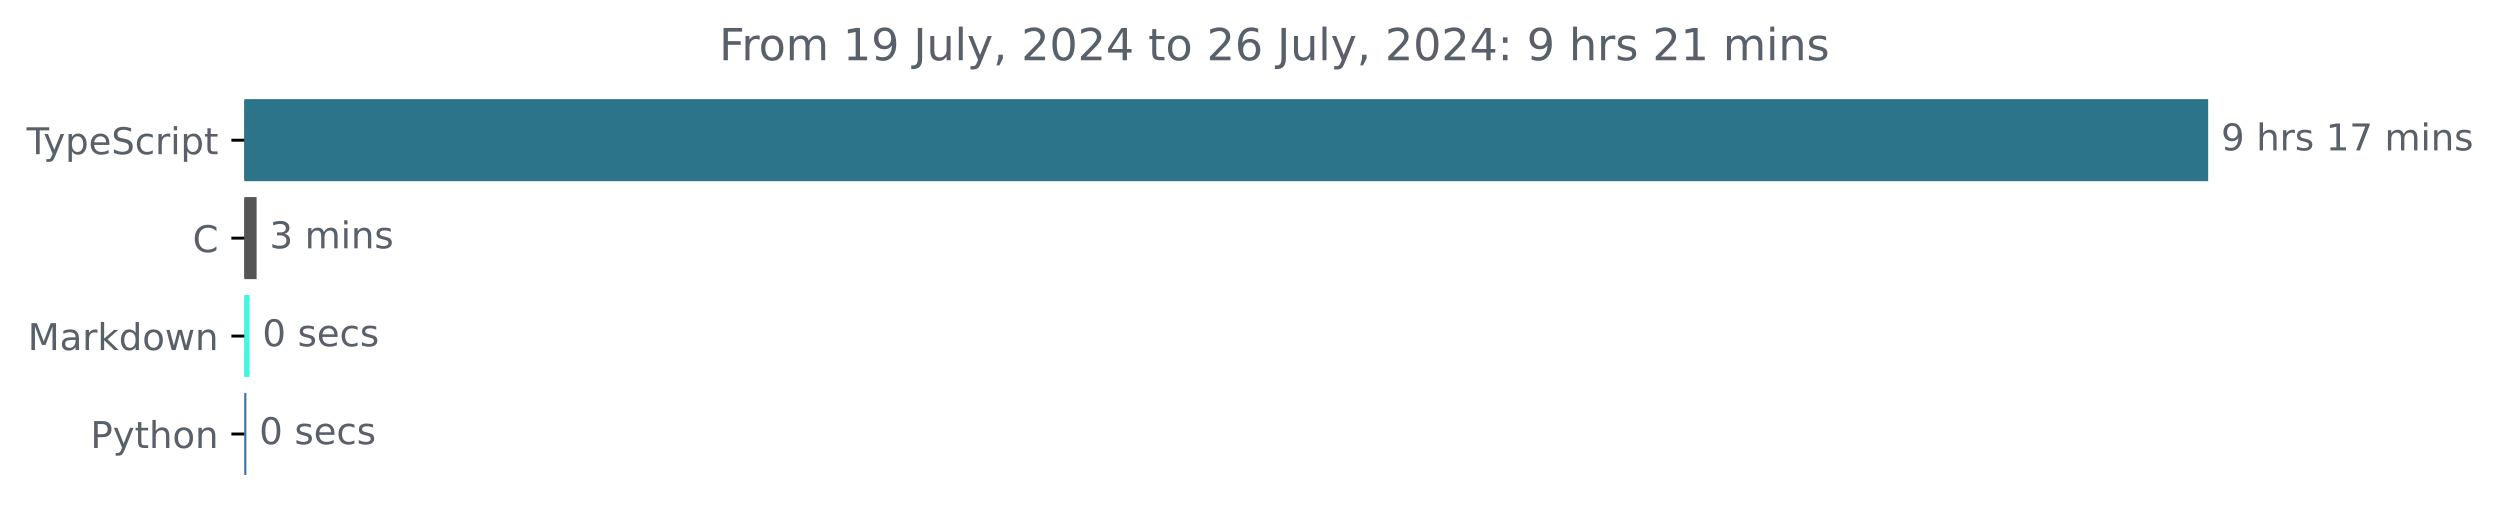
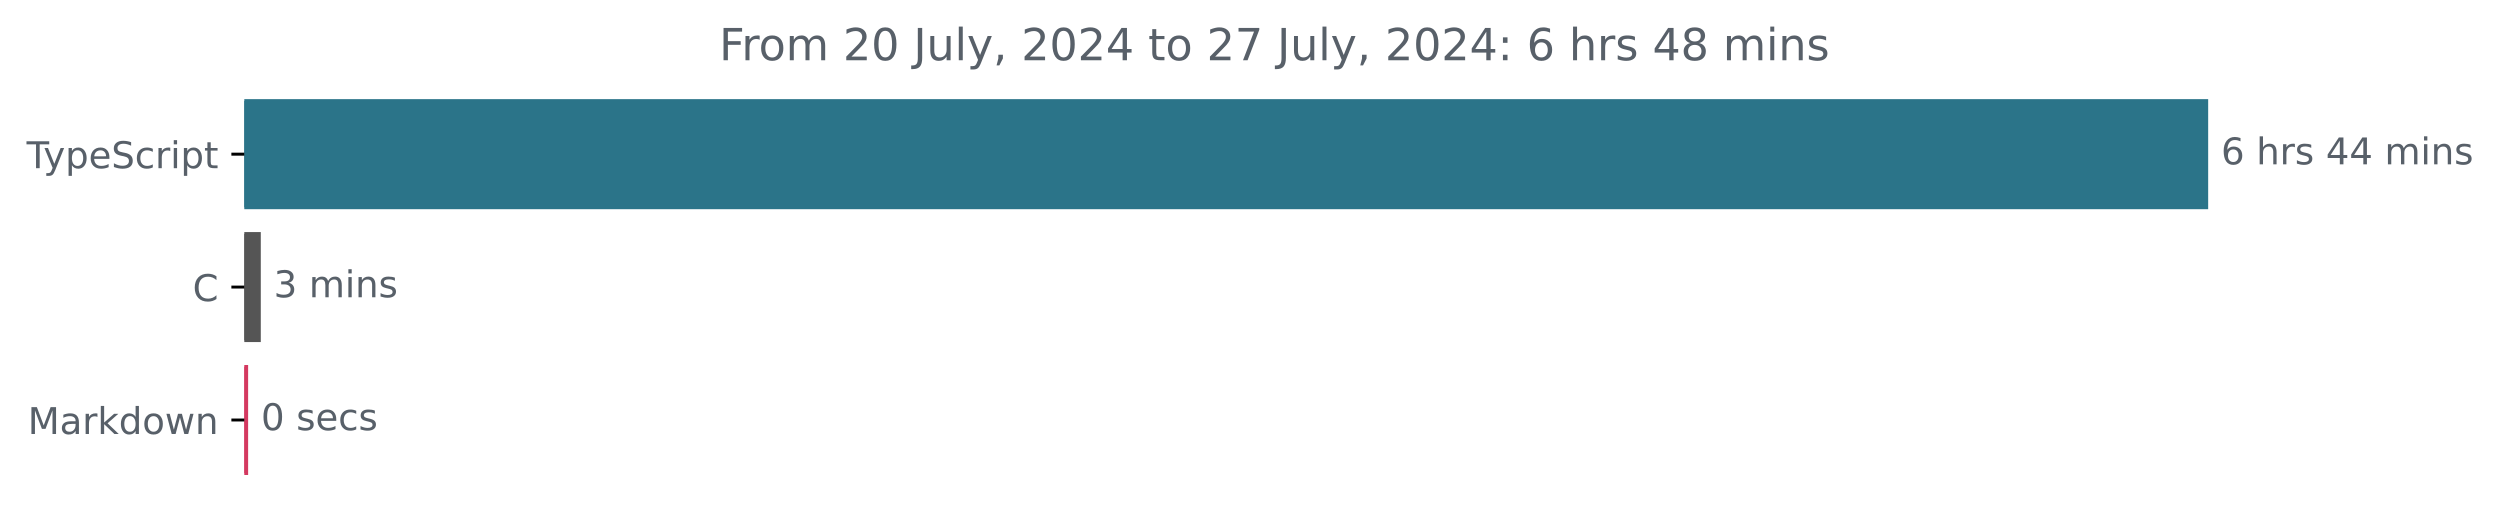
<svg xmlns="http://www.w3.org/2000/svg" xmlns:xlink="http://www.w3.org/1999/xlink" width="677.144pt" height="140.398pt" viewBox="0 0 677.144 140.398" version="1.1">
  <defs>
    <style type="text/css">*{stroke-linejoin: round; stroke-linecap: butt}</style>
  </defs>
  <g id="figure_1">
    <g id="patch_1">
      <path d="M -0 140.398  L 677.144 140.398  L 677.144 0  L -0 0  L -0 140.398  z " style="fill: none" />
    </g>
    <g id="axes_1">
      <g id="patch_2">
-         <path d="M 66.17 27.358  L 597.599 27.358  L 597.599 48.579  L 66.17 48.579  z " clip-path="url(#pa65c2eeee0)" style="fill: #2b7489; stroke: #2b7489; stroke-linejoin: miter" />
+         <path d="M 66.17 27.358  L 597.599 27.358  L 597.599 56.158  L 66.17 56.158  z " clip-path="url(#p2694dc39e1)" style="fill: #2b7489; stroke: #2b7489; stroke-linejoin: miter" />
      </g>
      <g id="patch_3">
-         <path d="M 66.17 53.884  L 69.007 53.884  L 69.007 75.105  L 66.17 75.105  z " clip-path="url(#pa65c2eeee0)" style="fill: #555555; stroke: #555555; stroke-linejoin: miter" />
+         <path d="M 66.17 63.358  L 70.136 63.358  L 70.136 92.158  L 66.17 92.158  z " clip-path="url(#p2694dc39e1)" style="fill: #555555; stroke: #555555; stroke-linejoin: miter" />
      </g>
      <g id="patch_4">
-         <path d="M 66.17 80.411  L 67.08 80.411  L 67.08 101.632  L 66.17 101.632  z " clip-path="url(#pa65c2eeee0)" style="fill: #40f7e4; stroke: #40f7e4; stroke-linejoin: miter" />
-       </g>
-       <g id="patch_5">
-         <path d="M 66.17 106.937  L 66.224 106.937  L 66.224 128.158  L 66.17 128.158  z " clip-path="url(#pa65c2eeee0)" style="fill: #3572a5; stroke: #3572a5; stroke-linejoin: miter" />
+         <path d="M 66.17 99.358  L 66.706 99.358  L 66.706 128.158  L 66.17 128.158  z " clip-path="url(#p2694dc39e1)" style="fill: #d43960; stroke: #d43960; stroke-linejoin: miter" />
      </g>
      <g id="matplotlib.axis_1" />
      <g id="matplotlib.axis_2">
        <g id="ytick_1">
          <g id="line2d_1">
            <defs>
-               <path id="m6ea47562ee" d="M 0 0  L -3.5 0  " style="stroke: #000000; stroke-width: 0.8" />
+               <path id="m610c1d9048" d="M 0 0  L -3.5 0  " style="stroke: #000000; stroke-width: 0.8" />
            </defs>
            <g>
-               <use xlink:href="#m6ea47562ee" x="66.17" y="37.969" style="stroke: #000000; stroke-width: 0.8" />
+               <use xlink:href="#m610c1d9048" x="66.17" y="41.758" style="stroke: #000000; stroke-width: 0.8" />
            </g>
          </g>
          <g id="text_1">
-             <g style="fill: #586069" transform="translate(7.2 41.76787) scale(0.1 -0.1)">
+             <g style="fill: #586069" transform="translate(7.2 45.55734) scale(0.1 -0.1)">
              <defs>
                <path id="DejaVuSans-54" d="M -19 4666  L 3928 4666  L 3928 4134  L 2272 4134  L 2272 0  L 1638 0  L 1638 4134  L -19 4134  L -19 4666  z " transform="scale(0.015625)" />
                <path id="DejaVuSans-79" d="M 2059 -325  Q 1816 -950 1584 -1140  Q 1353 -1331 966 -1331  L 506 -1331  L 506 -850  L 844 -850  Q 1081 -850 1212 -737  Q 1344 -625 1503 -206  L 1606 56  L 191 3500  L 800 3500  L 1894 763  L 2988 3500  L 3597 3500  L 2059 -325  z " transform="scale(0.015625)" />
                <path id="DejaVuSans-70" d="M 1159 525  L 1159 -1331  L 581 -1331  L 581 3500  L 1159 3500  L 1159 2969  Q 1341 3281 1617 3432  Q 1894 3584 2278 3584  Q 2916 3584 3314 3078  Q 3713 2572 3713 1747  Q 3713 922 3314 415  Q 2916 -91 2278 -91  Q 1894 -91 1617 61  Q 1341 213 1159 525  z M 3116 1747  Q 3116 2381 2855 2742  Q 2594 3103 2138 3103  Q 1681 3103 1420 2742  Q 1159 2381 1159 1747  Q 1159 1113 1420 752  Q 1681 391 2138 391  Q 2594 391 2855 752  Q 3116 1113 3116 1747  z " transform="scale(0.015625)" />
                <path id="DejaVuSans-65" d="M 3597 1894  L 3597 1613  L 953 1613  Q 991 1019 1311 708  Q 1631 397 2203 397  Q 2534 397 2845 478  Q 3156 559 3463 722  L 3463 178  Q 3153 47 2828 -22  Q 2503 -91 2169 -91  Q 1331 -91 842 396  Q 353 884 353 1716  Q 353 2575 817 3079  Q 1281 3584 2069 3584  Q 2775 3584 3186 3129  Q 3597 2675 3597 1894  z M 3022 2063  Q 3016 2534 2758 2815  Q 2500 3097 2075 3097  Q 1594 3097 1305 2825  Q 1016 2553 972 2059  L 3022 2063  z " transform="scale(0.015625)" />
                <path id="DejaVuSans-53" d="M 3425 4513  L 3425 3897  Q 3066 4069 2747 4153  Q 2428 4238 2131 4238  Q 1616 4238 1336 4038  Q 1056 3838 1056 3469  Q 1056 3159 1242 3001  Q 1428 2844 1947 2747  L 2328 2669  Q 3034 2534 3370 2195  Q 3706 1856 3706 1288  Q 3706 609 3251 259  Q 2797 -91 1919 -91  Q 1588 -91 1214 -16  Q 841 59 441 206  L 441 856  Q 825 641 1194 531  Q 1563 422 1919 422  Q 2459 422 2753 634  Q 3047 847 3047 1241  Q 3047 1584 2836 1778  Q 2625 1972 2144 2069  L 1759 2144  Q 1053 2284 737 2584  Q 422 2884 422 3419  Q 422 4038 858 4394  Q 1294 4750 2059 4750  Q 2388 4750 2728 4690  Q 3069 4631 3425 4513  z " transform="scale(0.015625)" />
                <path id="DejaVuSans-63" d="M 3122 3366  L 3122 2828  Q 2878 2963 2633 3030  Q 2388 3097 2138 3097  Q 1578 3097 1268 2742  Q 959 2388 959 1747  Q 959 1106 1268 751  Q 1578 397 2138 397  Q 2388 397 2633 464  Q 2878 531 3122 666  L 3122 134  Q 2881 22 2623 -34  Q 2366 -91 2075 -91  Q 1284 -91 818 406  Q 353 903 353 1747  Q 353 2603 823 3093  Q 1294 3584 2113 3584  Q 2378 3584 2631 3529  Q 2884 3475 3122 3366  z " transform="scale(0.015625)" />
                <path id="DejaVuSans-72" d="M 2631 2963  Q 2534 3019 2420 3045  Q 2306 3072 2169 3072  Q 1681 3072 1420 2755  Q 1159 2438 1159 1844  L 1159 0  L 581 0  L 581 3500  L 1159 3500  L 1159 2956  Q 1341 3275 1631 3429  Q 1922 3584 2338 3584  Q 2397 3584 2469 3576  Q 2541 3569 2628 3553  L 2631 2963  z " transform="scale(0.015625)" />
                <path id="DejaVuSans-69" d="M 603 3500  L 1178 3500  L 1178 0  L 603 0  L 603 3500  z M 603 4863  L 1178 4863  L 1178 4134  L 603 4134  L 603 4863  z " transform="scale(0.015625)" />
                <path id="DejaVuSans-74" d="M 1172 4494  L 1172 3500  L 2356 3500  L 2356 3053  L 1172 3053  L 1172 1153  Q 1172 725 1289 603  Q 1406 481 1766 481  L 2356 481  L 2356 0  L 1766 0  Q 1100 0 847 248  Q 594 497 594 1153  L 594 3053  L 172 3053  L 172 3500  L 594 3500  L 594 4494  L 1172 4494  z " transform="scale(0.015625)" />
              </defs>
              <use xlink:href="#DejaVuSans-54" />
              <use xlink:href="#DejaVuSans-79" x="45.459" />
              <use xlink:href="#DejaVuSans-70" x="104.639" />
              <use xlink:href="#DejaVuSans-65" x="168.115" />
              <use xlink:href="#DejaVuSans-53" x="229.639" />
              <use xlink:href="#DejaVuSans-63" x="293.115" />
              <use xlink:href="#DejaVuSans-72" x="348.096" />
              <use xlink:href="#DejaVuSans-69" x="389.209" />
              <use xlink:href="#DejaVuSans-70" x="416.992" />
              <use xlink:href="#DejaVuSans-74" x="480.469" />
            </g>
          </g>
        </g>
        <g id="ytick_2">
          <g id="line2d_2">
            <g>
-               <use xlink:href="#m6ea47562ee" x="66.17" y="64.495" style="stroke: #000000; stroke-width: 0.8" />
+               <use xlink:href="#m610c1d9048" x="66.17" y="77.758" style="stroke: #000000; stroke-width: 0.8" />
            </g>
          </g>
          <g id="text_2">
-             <g style="fill: #586069" transform="translate(52.1875 68.29419) scale(0.1 -0.1)">
+             <g style="fill: #586069" transform="translate(52.1875 81.55734) scale(0.1 -0.1)">
              <defs>
                <path id="DejaVuSans-43" d="M 4122 4306  L 4122 3641  Q 3803 3938 3442 4084  Q 3081 4231 2675 4231  Q 1875 4231 1450 3742  Q 1025 3253 1025 2328  Q 1025 1406 1450 917  Q 1875 428 2675 428  Q 3081 428 3442 575  Q 3803 722 4122 1019  L 4122 359  Q 3791 134 3420 21  Q 3050 -91 2638 -91  Q 1578 -91 968 557  Q 359 1206 359 2328  Q 359 3453 968 4101  Q 1578 4750 2638 4750  Q 3056 4750 3426 4639  Q 3797 4528 4122 4306  z " transform="scale(0.015625)" />
              </defs>
              <use xlink:href="#DejaVuSans-43" />
            </g>
          </g>
        </g>
        <g id="ytick_3">
          <g id="line2d_3">
            <g>
-               <use xlink:href="#m6ea47562ee" x="66.17" y="91.021" style="stroke: #000000; stroke-width: 0.8" />
+               <use xlink:href="#m610c1d9048" x="66.17" y="113.758" style="stroke: #000000; stroke-width: 0.8" />
            </g>
          </g>
          <g id="text_3">
-             <g style="fill: #586069" transform="translate(7.529688 94.8205) scale(0.1 -0.1)">
+             <g style="fill: #586069" transform="translate(7.529688 117.5573) scale(0.1 -0.1)">
              <defs>
                <path id="DejaVuSans-4d" d="M 628 4666  L 1569 4666  L 2759 1491  L 3956 4666  L 4897 4666  L 4897 0  L 4281 0  L 4281 4097  L 3078 897  L 2444 897  L 1241 4097  L 1241 0  L 628 0  L 628 4666  z " transform="scale(0.015625)" />
                <path id="DejaVuSans-61" d="M 2194 1759  Q 1497 1759 1228 1600  Q 959 1441 959 1056  Q 959 750 1161 570  Q 1363 391 1709 391  Q 2188 391 2477 730  Q 2766 1069 2766 1631  L 2766 1759  L 2194 1759  z M 3341 1997  L 3341 0  L 2766 0  L 2766 531  Q 2569 213 2275 61  Q 1981 -91 1556 -91  Q 1019 -91 701 211  Q 384 513 384 1019  Q 384 1609 779 1909  Q 1175 2209 1959 2209  L 2766 2209  L 2766 2266  Q 2766 2663 2505 2880  Q 2244 3097 1772 3097  Q 1472 3097 1187 3025  Q 903 2953 641 2809  L 641 3341  Q 956 3463 1253 3523  Q 1550 3584 1831 3584  Q 2591 3584 2966 3190  Q 3341 2797 3341 1997  z " transform="scale(0.015625)" />
                <path id="DejaVuSans-6b" d="M 581 4863  L 1159 4863  L 1159 1991  L 2875 3500  L 3609 3500  L 1753 1863  L 3688 0  L 2938 0  L 1159 1709  L 1159 0  L 581 0  L 581 4863  z " transform="scale(0.015625)" />
                <path id="DejaVuSans-64" d="M 2906 2969  L 2906 4863  L 3481 4863  L 3481 0  L 2906 0  L 2906 525  Q 2725 213 2448 61  Q 2172 -91 1784 -91  Q 1150 -91 751 415  Q 353 922 353 1747  Q 353 2572 751 3078  Q 1150 3584 1784 3584  Q 2172 3584 2448 3432  Q 2725 3281 2906 2969  z M 947 1747  Q 947 1113 1208 752  Q 1469 391 1925 391  Q 2381 391 2643 752  Q 2906 1113 2906 1747  Q 2906 2381 2643 2742  Q 2381 3103 1925 3103  Q 1469 3103 1208 2742  Q 947 2381 947 1747  z " transform="scale(0.015625)" />
                <path id="DejaVuSans-6f" d="M 1959 3097  Q 1497 3097 1228 2736  Q 959 2375 959 1747  Q 959 1119 1226 758  Q 1494 397 1959 397  Q 2419 397 2687 759  Q 2956 1122 2956 1747  Q 2956 2369 2687 2733  Q 2419 3097 1959 3097  z M 1959 3584  Q 2709 3584 3137 3096  Q 3566 2609 3566 1747  Q 3566 888 3137 398  Q 2709 -91 1959 -91  Q 1206 -91 779 398  Q 353 888 353 1747  Q 353 2609 779 3096  Q 1206 3584 1959 3584  z " transform="scale(0.015625)" />
                <path id="DejaVuSans-77" d="M 269 3500  L 844 3500  L 1563 769  L 2278 3500  L 2956 3500  L 3675 769  L 4391 3500  L 4966 3500  L 4050 0  L 3372 0  L 2619 2869  L 1863 0  L 1184 0  L 269 3500  z " transform="scale(0.015625)" />
                <path id="DejaVuSans-6e" d="M 3513 2113  L 3513 0  L 2938 0  L 2938 2094  Q 2938 2591 2744 2837  Q 2550 3084 2163 3084  Q 1697 3084 1428 2787  Q 1159 2491 1159 1978  L 1159 0  L 581 0  L 581 3500  L 1159 3500  L 1159 2956  Q 1366 3272 1645 3428  Q 1925 3584 2291 3584  Q 2894 3584 3203 3211  Q 3513 2838 3513 2113  z " transform="scale(0.015625)" />
              </defs>
              <use xlink:href="#DejaVuSans-4d" />
              <use xlink:href="#DejaVuSans-61" x="86.279" />
              <use xlink:href="#DejaVuSans-72" x="147.559" />
              <use xlink:href="#DejaVuSans-6b" x="188.672" />
              <use xlink:href="#DejaVuSans-64" x="246.582" />
              <use xlink:href="#DejaVuSans-6f" x="310.059" />
              <use xlink:href="#DejaVuSans-77" x="371.24" />
              <use xlink:href="#DejaVuSans-6e" x="453.027" />
            </g>
          </g>
        </g>
-         <g id="ytick_4">
-           <g id="line2d_4">
-             <g>
-               <use xlink:href="#m6ea47562ee" x="66.17" y="117.548" style="stroke: #000000; stroke-width: 0.8" />
-             </g>
-           </g>
-           <g id="text_4">
-             <g style="fill: #586069" transform="translate(24.50781 121.3468) scale(0.1 -0.1)">
-               <defs>
-                 <path id="DejaVuSans-50" d="M 1259 4147  L 1259 2394  L 2053 2394  Q 2494 2394 2734 2622  Q 2975 2850 2975 3272  Q 2975 3691 2734 3919  Q 2494 4147 2053 4147  L 1259 4147  z M 628 4666  L 2053 4666  Q 2838 4666 3239 4311  Q 3641 3956 3641 3272  Q 3641 2581 3239 2228  Q 2838 1875 2053 1875  L 1259 1875  L 1259 0  L 628 0  L 628 4666  z " transform="scale(0.015625)" />
-                 <path id="DejaVuSans-68" d="M 3513 2113  L 3513 0  L 2938 0  L 2938 2094  Q 2938 2591 2744 2837  Q 2550 3084 2163 3084  Q 1697 3084 1428 2787  Q 1159 2491 1159 1978  L 1159 0  L 581 0  L 581 4863  L 1159 4863  L 1159 2956  Q 1366 3272 1645 3428  Q 1925 3584 2291 3584  Q 2894 3584 3203 3211  Q 3513 2838 3513 2113  z " transform="scale(0.015625)" />
-               </defs>
-               <use xlink:href="#DejaVuSans-50" />
-               <use xlink:href="#DejaVuSans-79" x="60.303" />
-               <use xlink:href="#DejaVuSans-74" x="119.482" />
-               <use xlink:href="#DejaVuSans-68" x="158.691" />
-               <use xlink:href="#DejaVuSans-6f" x="222.07" />
-               <use xlink:href="#DejaVuSans-6e" x="283.252" />
-             </g>
-           </g>
-         </g>
-       </g>
-       <g id="text_5">
-         <g style="fill: #586069" transform="translate(601.5989 40.72803) scale(0.1 -0.1)">
-           <defs>
-             <path id="DejaVuSans-39" d="M 703 97  L 703 672  Q 941 559 1184 500  Q 1428 441 1663 441  Q 2288 441 2617 861  Q 2947 1281 2994 2138  Q 2813 1869 2534 1725  Q 2256 1581 1919 1581  Q 1219 1581 811 2004  Q 403 2428 403 3163  Q 403 3881 828 4315  Q 1253 4750 1959 4750  Q 2769 4750 3195 4129  Q 3622 3509 3622 2328  Q 3622 1225 3098 567  Q 2575 -91 1691 -91  Q 1453 -91 1209 -44  Q 966 3 703 97  z M 1959 2075  Q 2384 2075 2632 2365  Q 2881 2656 2881 3163  Q 2881 3666 2632 3958  Q 2384 4250 1959 4250  Q 1534 4250 1286 3958  Q 1038 3666 1038 3163  Q 1038 2656 1286 2365  Q 1534 2075 1959 2075  z " transform="scale(0.015625)" />
+       </g>
+       <g id="text_4">
+         <g style="fill: #586069" transform="translate(601.5989 44.5175) scale(0.1 -0.1)">
+           <defs>
+             <path id="DejaVuSans-36" d="M 2113 2584  Q 1688 2584 1439 2293  Q 1191 2003 1191 1497  Q 1191 994 1439 701  Q 1688 409 2113 409  Q 2538 409 2786 701  Q 3034 994 3034 1497  Q 3034 2003 2786 2293  Q 2538 2584 2113 2584  z M 3366 4563  L 3366 3988  Q 3128 4100 2886 4159  Q 2644 4219 2406 4219  Q 1781 4219 1451 3797  Q 1122 3375 1075 2522  Q 1259 2794 1537 2939  Q 1816 3084 2150 3084  Q 2853 3084 3261 2657  Q 3669 2231 3669 1497  Q 3669 778 3244 343  Q 2819 -91 2113 -91  Q 1303 -91 875 529  Q 447 1150 447 2328  Q 447 3434 972 4092  Q 1497 4750 2381 4750  Q 2619 4750 2861 4703  Q 3103 4656 3366 4563  z " transform="scale(0.015625)" />
            <path id="DejaVuSans-20" transform="scale(0.015625)" />
+             <path id="DejaVuSans-68" d="M 3513 2113  L 3513 0  L 2938 0  L 2938 2094  Q 2938 2591 2744 2837  Q 2550 3084 2163 3084  Q 1697 3084 1428 2787  Q 1159 2491 1159 1978  L 1159 0  L 581 0  L 581 4863  L 1159 4863  L 1159 2956  Q 1366 3272 1645 3428  Q 1925 3584 2291 3584  Q 2894 3584 3203 3211  Q 3513 2838 3513 2113  z " transform="scale(0.015625)" />
            <path id="DejaVuSans-73" d="M 2834 3397  L 2834 2853  Q 2591 2978 2328 3040  Q 2066 3103 1784 3103  Q 1356 3103 1142 2972  Q 928 2841 928 2578  Q 928 2378 1081 2264  Q 1234 2150 1697 2047  L 1894 2003  Q 2506 1872 2764 1633  Q 3022 1394 3022 966  Q 3022 478 2636 193  Q 2250 -91 1575 -91  Q 1294 -91 989 -36  Q 684 19 347 128  L 347 722  Q 666 556 975 473  Q 1284 391 1588 391  Q 1994 391 2212 530  Q 2431 669 2431 922  Q 2431 1156 2273 1281  Q 2116 1406 1581 1522  L 1381 1569  Q 847 1681 609 1914  Q 372 2147 372 2553  Q 372 3047 722 3315  Q 1072 3584 1716 3584  Q 2034 3584 2315 3537  Q 2597 3491 2834 3397  z " transform="scale(0.015625)" />
-             <path id="DejaVuSans-31" d="M 794 531  L 1825 531  L 1825 4091  L 703 3866  L 703 4441  L 1819 4666  L 2450 4666  L 2450 531  L 3481 531  L 3481 0  L 794 0  L 794 531  z " transform="scale(0.015625)" />
-             <path id="DejaVuSans-37" d="M 525 4666  L 3525 4666  L 3525 4397  L 1831 0  L 1172 0  L 2766 4134  L 525 4134  L 525 4666  z " transform="scale(0.015625)" />
+             <path id="DejaVuSans-34" d="M 2419 4116  L 825 1625  L 2419 1625  L 2419 4116  z M 2253 4666  L 3047 4666  L 3047 1625  L 3713 1625  L 3713 1100  L 3047 1100  L 3047 0  L 2419 0  L 2419 1100  L 313 1100  L 313 1709  L 2253 4666  z " transform="scale(0.015625)" />
            <path id="DejaVuSans-6d" d="M 3328 2828  Q 3544 3216 3844 3400  Q 4144 3584 4550 3584  Q 5097 3584 5394 3201  Q 5691 2819 5691 2113  L 5691 0  L 5113 0  L 5113 2094  Q 5113 2597 4934 2840  Q 4756 3084 4391 3084  Q 3944 3084 3684 2787  Q 3425 2491 3425 1978  L 3425 0  L 2847 0  L 2847 2094  Q 2847 2600 2669 2842  Q 2491 3084 2119 3084  Q 1678 3084 1418 2786  Q 1159 2488 1159 1978  L 1159 0  L 581 0  L 581 3500  L 1159 3500  L 1159 2956  Q 1356 3278 1631 3431  Q 1906 3584 2284 3584  Q 2666 3584 2933 3390  Q 3200 3197 3328 2828  z " transform="scale(0.015625)" />
          </defs>
-           <use xlink:href="#DejaVuSans-39" />
+           <use xlink:href="#DejaVuSans-36" />
          <use xlink:href="#DejaVuSans-20" x="63.623" />
          <use xlink:href="#DejaVuSans-68" x="95.41" />
          <use xlink:href="#DejaVuSans-72" x="158.789" />
          <use xlink:href="#DejaVuSans-73" x="199.902" />
          <use xlink:href="#DejaVuSans-20" x="252.002" />
-           <use xlink:href="#DejaVuSans-31" x="283.789" />
-           <use xlink:href="#DejaVuSans-37" x="347.412" />
+           <use xlink:href="#DejaVuSans-34" x="283.789" />
+           <use xlink:href="#DejaVuSans-34" x="347.412" />
          <use xlink:href="#DejaVuSans-20" x="411.035" />
          <use xlink:href="#DejaVuSans-6d" x="442.822" />
          <use xlink:href="#DejaVuSans-69" x="540.234" />
          <use xlink:href="#DejaVuSans-6e" x="568.018" />
          <use xlink:href="#DejaVuSans-73" x="631.396" />
        </g>
      </g>
-       <g id="text_6">
-         <g style="fill: #586069" transform="translate(73.00731 67.25434) scale(0.1 -0.1)">
+       <g id="text_5">
+         <g style="fill: #586069" transform="translate(74.1362 80.5175) scale(0.1 -0.1)">
          <defs>
            <path id="DejaVuSans-33" d="M 2597 2516  Q 3050 2419 3304 2112  Q 3559 1806 3559 1356  Q 3559 666 3084 287  Q 2609 -91 1734 -91  Q 1441 -91 1130 -33  Q 819 25 488 141  L 488 750  Q 750 597 1062 519  Q 1375 441 1716 441  Q 2309 441 2620 675  Q 2931 909 2931 1356  Q 2931 1769 2642 2001  Q 2353 2234 1838 2234  L 1294 2234  L 1294 2753  L 1863 2753  Q 2328 2753 2575 2939  Q 2822 3125 2822 3475  Q 2822 3834 2567 4026  Q 2313 4219 1838 4219  Q 1578 4219 1281 4162  Q 984 4106 628 3988  L 628 4550  Q 988 4650 1302 4700  Q 1616 4750 1894 4750  Q 2613 4750 3031 4423  Q 3450 4097 3450 3541  Q 3450 3153 3228 2886  Q 3006 2619 2597 2516  z " transform="scale(0.015625)" />
          </defs>
          <use xlink:href="#DejaVuSans-33" />
          <use xlink:href="#DejaVuSans-20" x="63.623" />
          <use xlink:href="#DejaVuSans-6d" x="95.41" />
          <use xlink:href="#DejaVuSans-69" x="192.822" />
          <use xlink:href="#DejaVuSans-6e" x="220.605" />
          <use xlink:href="#DejaVuSans-73" x="283.984" />
        </g>
      </g>
-       <g id="text_7">
-         <g style="fill: #586069" transform="translate(71.08029 93.78066) scale(0.1 -0.1)">
+       <g id="text_6">
+         <g style="fill: #586069" transform="translate(70.70624 116.5175) scale(0.1 -0.1)">
          <defs>
            <path id="DejaVuSans-30" d="M 2034 4250  Q 1547 4250 1301 3770  Q 1056 3291 1056 2328  Q 1056 1369 1301 889  Q 1547 409 2034 409  Q 2525 409 2770 889  Q 3016 1369 3016 2328  Q 3016 3291 2770 3770  Q 2525 4250 2034 4250  z M 2034 4750  Q 2819 4750 3233 4129  Q 3647 3509 3647 2328  Q 3647 1150 3233 529  Q 2819 -91 2034 -91  Q 1250 -91 836 529  Q 422 1150 422 2328  Q 422 3509 836 4129  Q 1250 4750 2034 4750  z " transform="scale(0.015625)" />
          </defs>
          <use xlink:href="#DejaVuSans-30" />
          <use xlink:href="#DejaVuSans-20" x="63.623" />
          <use xlink:href="#DejaVuSans-73" x="95.41" />
          <use xlink:href="#DejaVuSans-65" x="147.51" />
          <use xlink:href="#DejaVuSans-63" x="209.033" />
          <use xlink:href="#DejaVuSans-73" x="264.014" />
        </g>
      </g>
-       <g id="text_8">
-         <g style="fill: #586069" transform="translate(70.22384 120.307) scale(0.1 -0.1)">
-           <use xlink:href="#DejaVuSans-30" />
-           <use xlink:href="#DejaVuSans-20" x="63.623" />
-           <use xlink:href="#DejaVuSans-73" x="95.41" />
-           <use xlink:href="#DejaVuSans-65" x="147.51" />
-           <use xlink:href="#DejaVuSans-63" x="209.033" />
-           <use xlink:href="#DejaVuSans-73" x="264.014" />
-         </g>
-       </g>
-       <g id="text_9">
+       <g id="text_7">
        <g style="fill: #586069" transform="translate(194.7953 16.31812) scale(0.12 -0.12)">
          <defs>
            <path id="DejaVuSans-46" d="M 628 4666  L 3309 4666  L 3309 4134  L 1259 4134  L 1259 2759  L 3109 2759  L 3109 2228  L 1259 2228  L 1259 0  L 628 0  L 628 4666  z " transform="scale(0.015625)" />
+             <path id="DejaVuSans-32" d="M 1228 531  L 3431 531  L 3431 0  L 469 0  L 469 531  Q 828 903 1448 1529  Q 2069 2156 2228 2338  Q 2531 2678 2651 2914  Q 2772 3150 2772 3378  Q 2772 3750 2511 3984  Q 2250 4219 1831 4219  Q 1534 4219 1204 4116  Q 875 4013 500 3803  L 500 4441  Q 881 4594 1212 4672  Q 1544 4750 1819 4750  Q 2544 4750 2975 4387  Q 3406 4025 3406 3419  Q 3406 3131 3298 2873  Q 3191 2616 2906 2266  Q 2828 2175 2409 1742  Q 1991 1309 1228 531  z " transform="scale(0.015625)" />
            <path id="DejaVuSans-4a" d="M 628 4666  L 1259 4666  L 1259 325  Q 1259 -519 939 -900  Q 619 -1281 -91 -1281  L -331 -1281  L -331 -750  L -134 -750  Q 284 -750 456 -515  Q 628 -281 628 325  L 628 4666  z " transform="scale(0.015625)" />
            <path id="DejaVuSans-75" d="M 544 1381  L 544 3500  L 1119 3500  L 1119 1403  Q 1119 906 1312 657  Q 1506 409 1894 409  Q 2359 409 2629 706  Q 2900 1003 2900 1516  L 2900 3500  L 3475 3500  L 3475 0  L 2900 0  L 2900 538  Q 2691 219 2414 64  Q 2138 -91 1772 -91  Q 1169 -91 856 284  Q 544 659 544 1381  z M 1991 3584  L 1991 3584  z " transform="scale(0.015625)" />
            <path id="DejaVuSans-6c" d="M 603 4863  L 1178 4863  L 1178 0  L 603 0  L 603 4863  z " transform="scale(0.015625)" />
            <path id="DejaVuSans-2c" d="M 750 794  L 1409 794  L 1409 256  L 897 -744  L 494 -744  L 750 256  L 750 794  z " transform="scale(0.015625)" />
-             <path id="DejaVuSans-32" d="M 1228 531  L 3431 531  L 3431 0  L 469 0  L 469 531  Q 828 903 1448 1529  Q 2069 2156 2228 2338  Q 2531 2678 2651 2914  Q 2772 3150 2772 3378  Q 2772 3750 2511 3984  Q 2250 4219 1831 4219  Q 1534 4219 1204 4116  Q 875 4013 500 3803  L 500 4441  Q 881 4594 1212 4672  Q 1544 4750 1819 4750  Q 2544 4750 2975 4387  Q 3406 4025 3406 3419  Q 3406 3131 3298 2873  Q 3191 2616 2906 2266  Q 2828 2175 2409 1742  Q 1991 1309 1228 531  z " transform="scale(0.015625)" />
-             <path id="DejaVuSans-34" d="M 2419 4116  L 825 1625  L 2419 1625  L 2419 4116  z M 2253 4666  L 3047 4666  L 3047 1625  L 3713 1625  L 3713 1100  L 3047 1100  L 3047 0  L 2419 0  L 2419 1100  L 313 1100  L 313 1709  L 2253 4666  z " transform="scale(0.015625)" />
-             <path id="DejaVuSans-36" d="M 2113 2584  Q 1688 2584 1439 2293  Q 1191 2003 1191 1497  Q 1191 994 1439 701  Q 1688 409 2113 409  Q 2538 409 2786 701  Q 3034 994 3034 1497  Q 3034 2003 2786 2293  Q 2538 2584 2113 2584  z M 3366 4563  L 3366 3988  Q 3128 4100 2886 4159  Q 2644 4219 2406 4219  Q 1781 4219 1451 3797  Q 1122 3375 1075 2522  Q 1259 2794 1537 2939  Q 1816 3084 2150 3084  Q 2853 3084 3261 2657  Q 3669 2231 3669 1497  Q 3669 778 3244 343  Q 2819 -91 2113 -91  Q 1303 -91 875 529  Q 447 1150 447 2328  Q 447 3434 972 4092  Q 1497 4750 2381 4750  Q 2619 4750 2861 4703  Q 3103 4656 3366 4563  z " transform="scale(0.015625)" />
+             <path id="DejaVuSans-37" d="M 525 4666  L 3525 4666  L 3525 4397  L 1831 0  L 1172 0  L 2766 4134  L 525 4134  L 525 4666  z " transform="scale(0.015625)" />
            <path id="DejaVuSans-3a" d="M 750 794  L 1409 794  L 1409 0  L 750 0  L 750 794  z M 750 3309  L 1409 3309  L 1409 2516  L 750 2516  L 750 3309  z " transform="scale(0.015625)" />
+             <path id="DejaVuSans-38" d="M 2034 2216  Q 1584 2216 1326 1975  Q 1069 1734 1069 1313  Q 1069 891 1326 650  Q 1584 409 2034 409  Q 2484 409 2743 651  Q 3003 894 3003 1313  Q 3003 1734 2745 1975  Q 2488 2216 2034 2216  z M 1403 2484  Q 997 2584 770 2862  Q 544 3141 544 3541  Q 544 4100 942 4425  Q 1341 4750 2034 4750  Q 2731 4750 3128 4425  Q 3525 4100 3525 3541  Q 3525 3141 3298 2862  Q 3072 2584 2669 2484  Q 3125 2378 3379 2068  Q 3634 1759 3634 1313  Q 3634 634 3220 271  Q 2806 -91 2034 -91  Q 1263 -91 848 271  Q 434 634 434 1313  Q 434 1759 690 2068  Q 947 2378 1403 2484  z M 1172 3481  Q 1172 3119 1398 2916  Q 1625 2713 2034 2713  Q 2441 2713 2670 2916  Q 2900 3119 2900 3481  Q 2900 3844 2670 4047  Q 2441 4250 2034 4250  Q 1625 4250 1398 4047  Q 1172 3844 1172 3481  z " transform="scale(0.015625)" />
          </defs>
          <use xlink:href="#DejaVuSans-46" />
          <use xlink:href="#DejaVuSans-72" x="50.27" />
          <use xlink:href="#DejaVuSans-6f" x="89.133" />
          <use xlink:href="#DejaVuSans-6d" x="150.314" />
          <use xlink:href="#DejaVuSans-20" x="247.727" />
-           <use xlink:href="#DejaVuSans-31" x="279.514" />
-           <use xlink:href="#DejaVuSans-39" x="343.137" />
+           <use xlink:href="#DejaVuSans-32" x="279.514" />
+           <use xlink:href="#DejaVuSans-30" x="343.137" />
          <use xlink:href="#DejaVuSans-20" x="406.76" />
          <use xlink:href="#DejaVuSans-4a" x="438.547" />
          <use xlink:href="#DejaVuSans-75" x="468.039" />
          <use xlink:href="#DejaVuSans-6c" x="531.418" />
          <use xlink:href="#DejaVuSans-79" x="559.201" />
          <use xlink:href="#DejaVuSans-2c" x="618.381" />
          <use xlink:href="#DejaVuSans-20" x="650.168" />
          <use xlink:href="#DejaVuSans-32" x="681.955" />
          <use xlink:href="#DejaVuSans-30" x="745.578" />
          <use xlink:href="#DejaVuSans-32" x="809.201" />
          <use xlink:href="#DejaVuSans-34" x="872.824" />
          <use xlink:href="#DejaVuSans-20" x="936.447" />
          <use xlink:href="#DejaVuSans-74" x="968.234" />
          <use xlink:href="#DejaVuSans-6f" x="1007.443" />
          <use xlink:href="#DejaVuSans-20" x="1068.625" />
          <use xlink:href="#DejaVuSans-32" x="1100.412" />
-           <use xlink:href="#DejaVuSans-36" x="1164.035" />
+           <use xlink:href="#DejaVuSans-37" x="1164.035" />
          <use xlink:href="#DejaVuSans-20" x="1227.658" />
          <use xlink:href="#DejaVuSans-4a" x="1259.445" />
          <use xlink:href="#DejaVuSans-75" x="1288.938" />
          <use xlink:href="#DejaVuSans-6c" x="1352.316" />
          <use xlink:href="#DejaVuSans-79" x="1380.1" />
          <use xlink:href="#DejaVuSans-2c" x="1439.279" />
          <use xlink:href="#DejaVuSans-20" x="1471.066" />
          <use xlink:href="#DejaVuSans-32" x="1502.854" />
          <use xlink:href="#DejaVuSans-30" x="1566.477" />
          <use xlink:href="#DejaVuSans-32" x="1630.1" />
          <use xlink:href="#DejaVuSans-34" x="1693.723" />
          <use xlink:href="#DejaVuSans-3a" x="1757.346" />
          <use xlink:href="#DejaVuSans-20" x="1791.037" />
-           <use xlink:href="#DejaVuSans-39" x="1822.824" />
+           <use xlink:href="#DejaVuSans-36" x="1822.824" />
          <use xlink:href="#DejaVuSans-20" x="1886.447" />
          <use xlink:href="#DejaVuSans-68" x="1918.234" />
          <use xlink:href="#DejaVuSans-72" x="1981.613" />
          <use xlink:href="#DejaVuSans-73" x="2022.727" />
          <use xlink:href="#DejaVuSans-20" x="2074.826" />
-           <use xlink:href="#DejaVuSans-32" x="2106.613" />
-           <use xlink:href="#DejaVuSans-31" x="2170.236" />
+           <use xlink:href="#DejaVuSans-34" x="2106.613" />
+           <use xlink:href="#DejaVuSans-38" x="2170.236" />
          <use xlink:href="#DejaVuSans-20" x="2233.859" />
          <use xlink:href="#DejaVuSans-6d" x="2265.646" />
          <use xlink:href="#DejaVuSans-69" x="2363.059" />
          <use xlink:href="#DejaVuSans-6e" x="2390.842" />
          <use xlink:href="#DejaVuSans-73" x="2454.221" />
        </g>
      </g>
    </g>
  </g>
  <defs>
-     <clipPath id="pa65c2eeee0">
+     <clipPath id="p2694dc39e1">
      <rect x="66.17" y="22.318" width="558" height="110.88" />
    </clipPath>
  </defs>
</svg>
